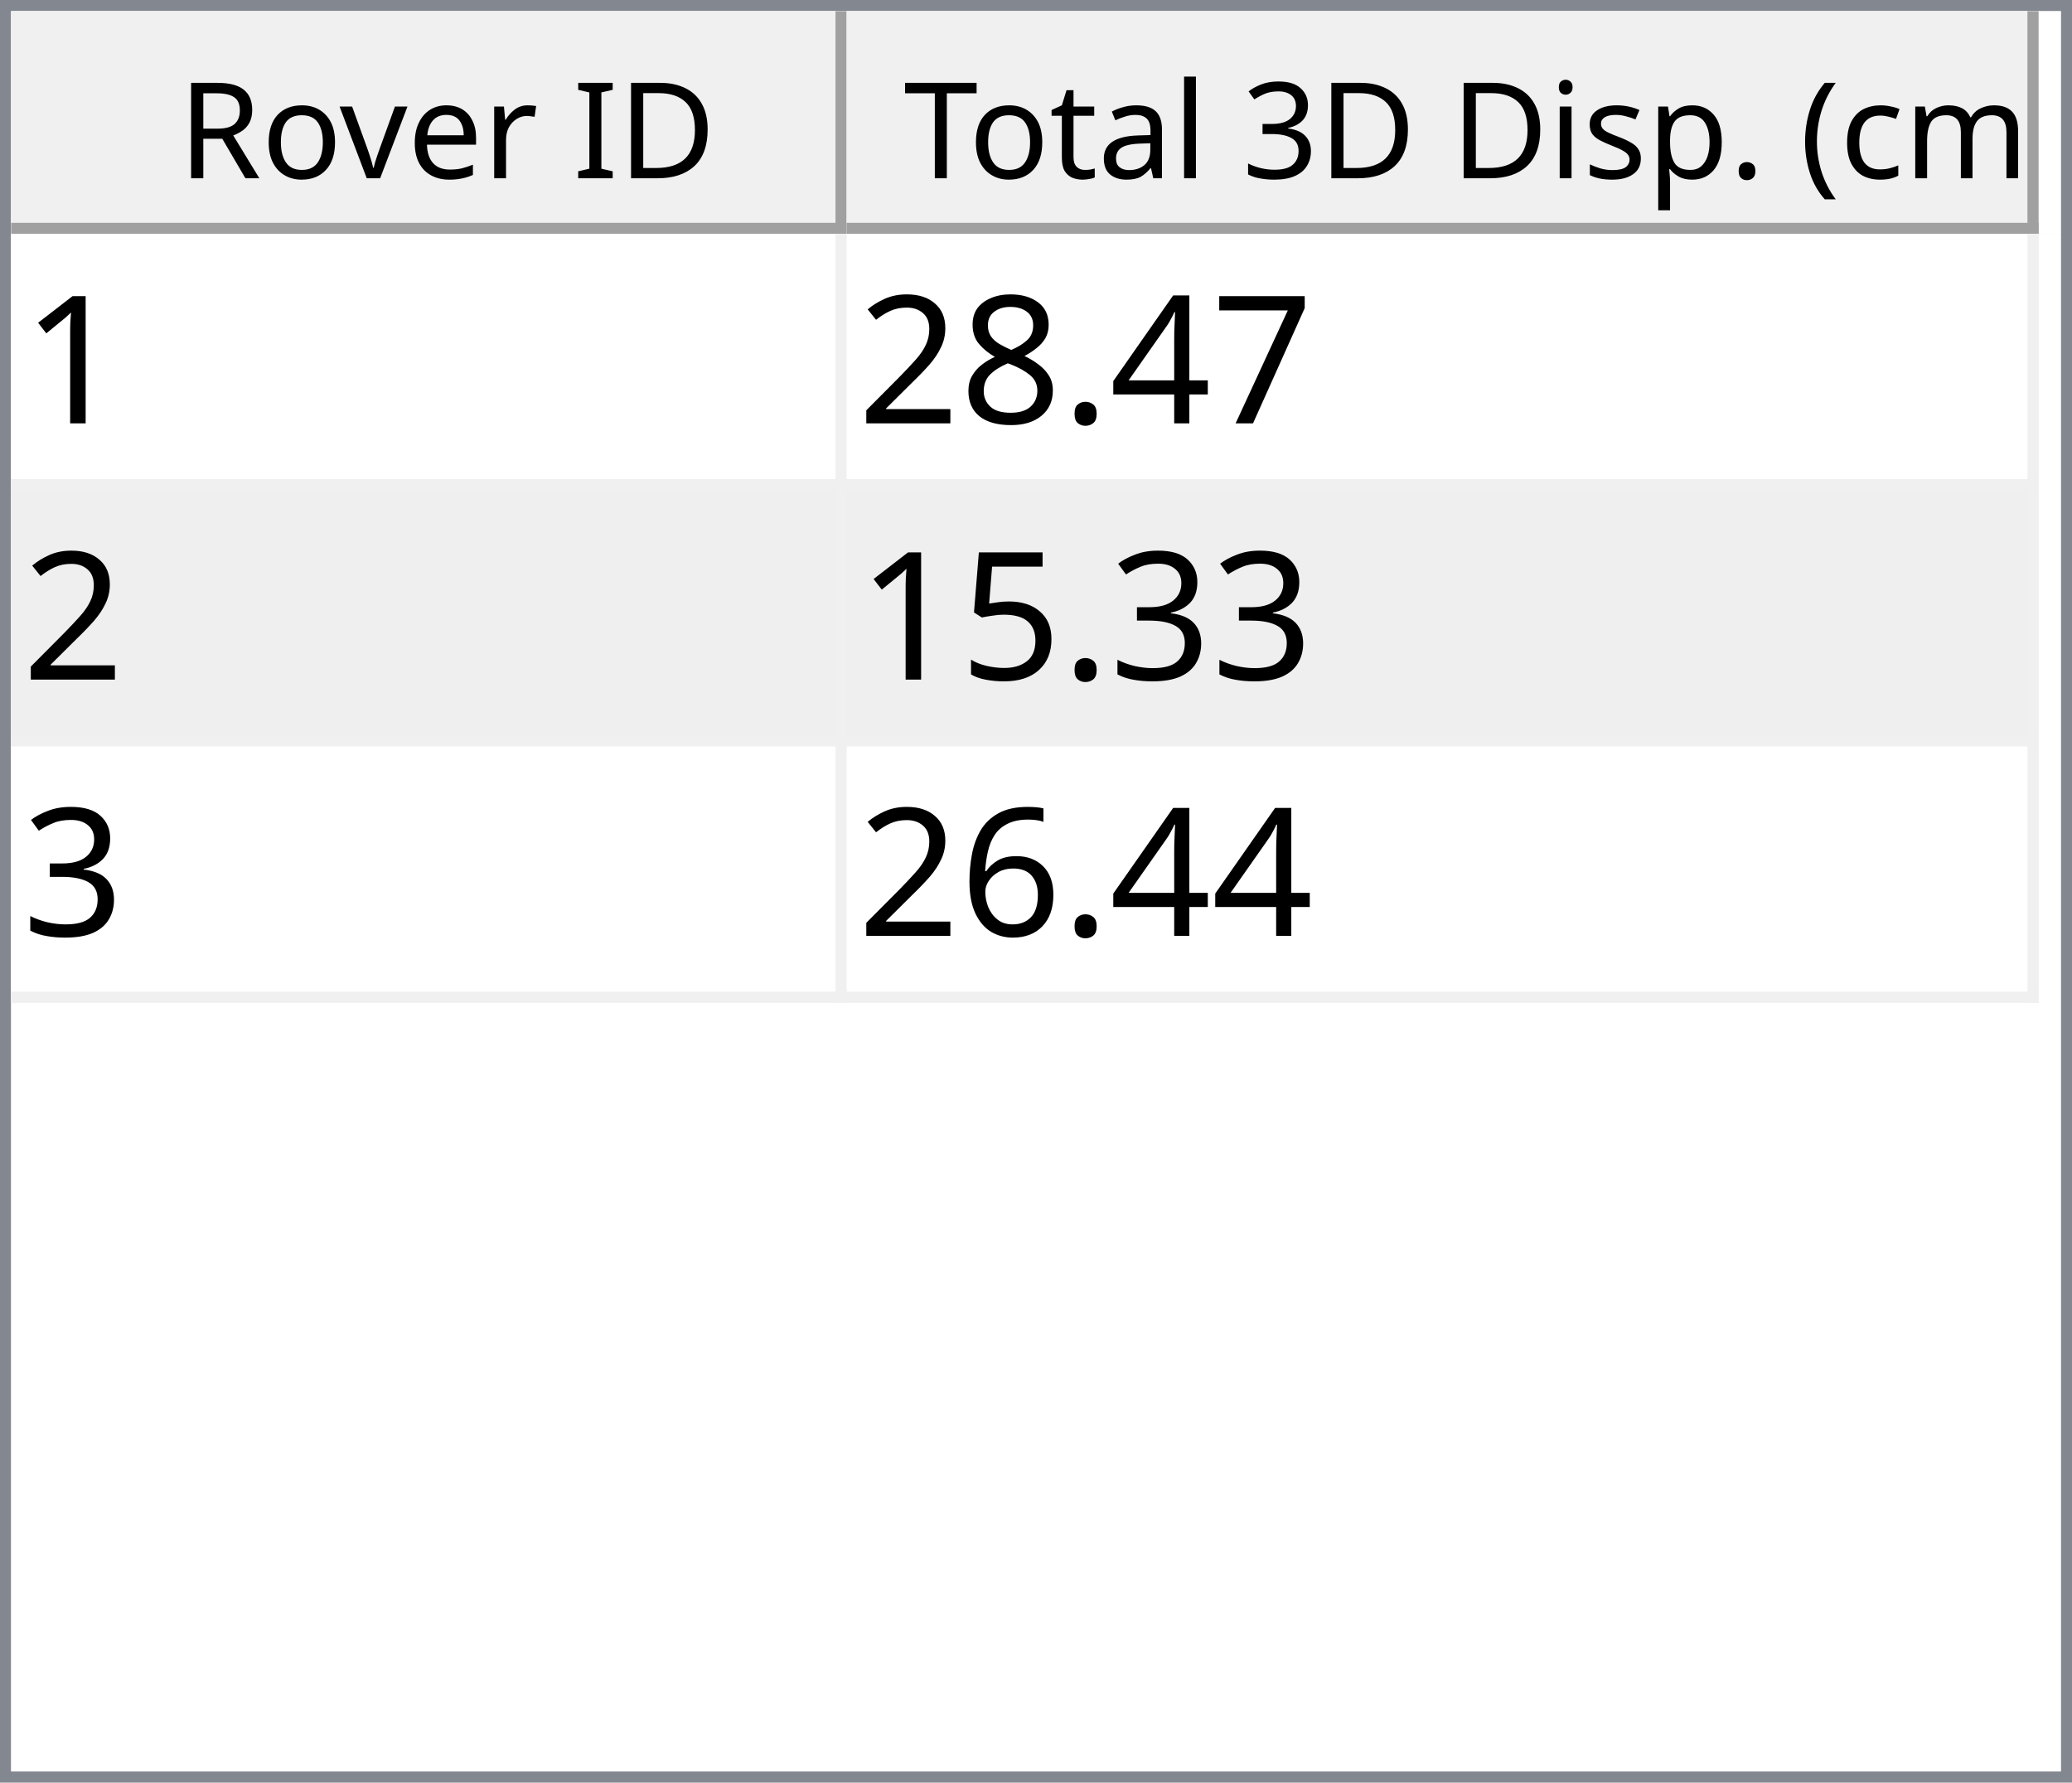
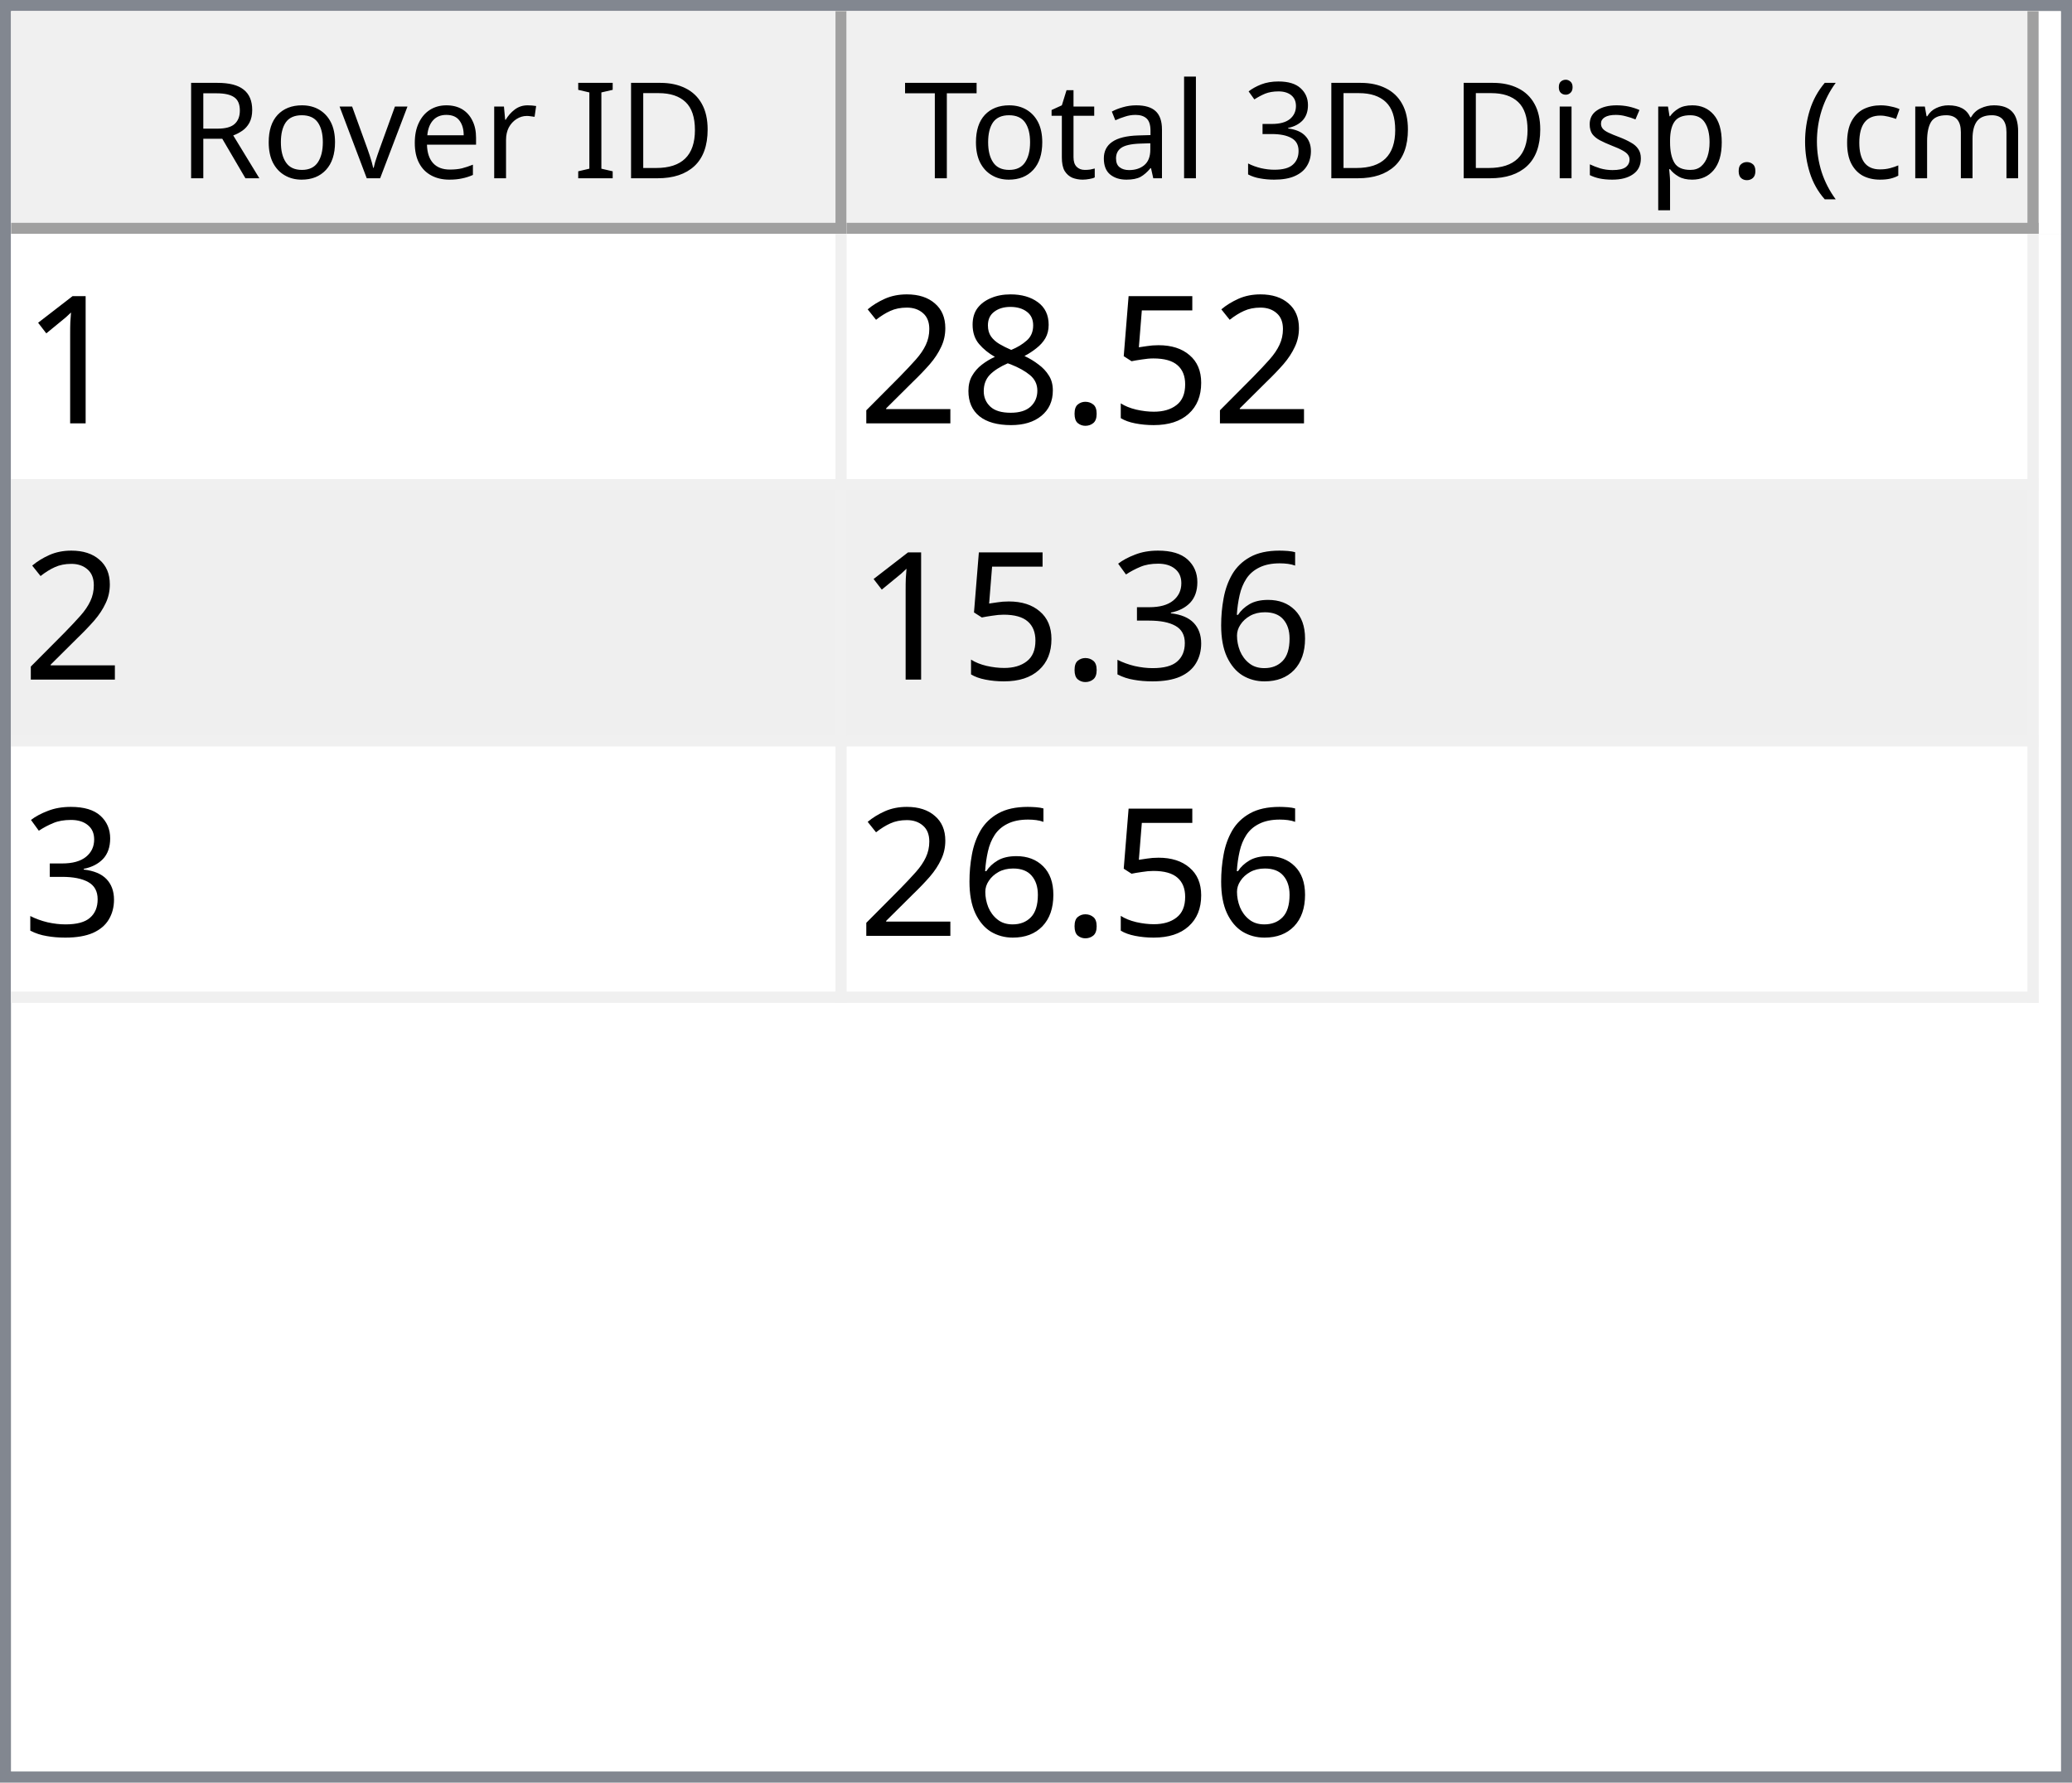
<svg xmlns="http://www.w3.org/2000/svg" style="fill-opacity:1; color-rendering:auto; color-interpolation:auto; text-rendering:auto; stroke:black; stroke-linecap:square; stroke-miterlimit:10; shape-rendering:auto; stroke-opacity:1; fill:black; stroke-dasharray:none; font-weight:normal; stroke-width:1; font-family:'Dialog'; font-style:normal; stroke-linejoin:miter; font-size:12px; stroke-dashoffset:0; image-rendering:auto;" width="186" height="160">
  <defs id="genericDefs" />
  <g>
    <defs id="defs1">
      <clipPath clipPathUnits="userSpaceOnUse" id="clipPath1">
        <path d="M0 0 L186 0 L186 160 L0 160 L0 0 Z" />
      </clipPath>
      <clipPath clipPathUnits="userSpaceOnUse" id="clipPath2">
        <path d="M0 0 L0 160 L186 160 L186 0 Z" />
      </clipPath>
      <clipPath clipPathUnits="userSpaceOnUse" id="clipPath3">
        <path d="M0 0 L0 20 L184 20 L184 0 Z" />
      </clipPath>
      <clipPath clipPathUnits="userSpaceOnUse" id="clipPath4">
        <path d="M0 0 L0 20 L75 20 L75 0 Z" />
      </clipPath>
      <clipPath clipPathUnits="userSpaceOnUse" id="clipPath5">
        <path d="M1 1 L1 19 L74 19 L74 1 Z" />
      </clipPath>
      <clipPath clipPathUnits="userSpaceOnUse" id="clipPath6">
        <path d="M0 0 L0 18 L73 18 L73 0 Z" />
      </clipPath>
      <clipPath clipPathUnits="userSpaceOnUse" id="clipPath7">
        <path d="M-0.5 -0.5 L-0.5 19.5 L74.5 19.5 L74.5 -0.5 Z" />
      </clipPath>
      <clipPath clipPathUnits="userSpaceOnUse" id="clipPath8">
        <path d="M0 0 L0 20 L107 20 L107 0 Z" />
      </clipPath>
      <clipPath clipPathUnits="userSpaceOnUse" id="clipPath9">
        <path d="M1 1 L1 19 L106 19 L106 1 Z" />
      </clipPath>
      <clipPath clipPathUnits="userSpaceOnUse" id="clipPath10">
        <path d="M0 0 L0 18 L105 18 L105 0 Z" />
      </clipPath>
      <clipPath clipPathUnits="userSpaceOnUse" id="clipPath11">
        <path d="M-0.5 -0.5 L-0.5 19.5 L106.5 19.5 L106.5 -0.5 Z" />
      </clipPath>
      <clipPath clipPathUnits="userSpaceOnUse" id="clipPath12">
        <path d="M0 0 L0 138 L184 138 L184 0 Z" />
      </clipPath>
      <clipPath clipPathUnits="userSpaceOnUse" id="clipPath13">
        <path d="M0 0 L0 69 L182 69 L182 0 Z" />
      </clipPath>
      <clipPath clipPathUnits="userSpaceOnUse" id="clipPath14">
        <path d="M-0.5 -0.5 L-0.5 68.5 L181.5 68.5 L181.5 -0.5 Z" />
      </clipPath>
      <clipPath clipPathUnits="userSpaceOnUse" id="clipPath15">
        <path d="M0 0 L0 22 L74 22 L74 0 Z" />
      </clipPath>
      <clipPath clipPathUnits="userSpaceOnUse" id="clipPath16">
        <path d="M0 0 L0 22 L106 22 L106 0 Z" />
      </clipPath>
      <font horiz-adv-x="64.551" id="font1">
        <font-face ascent="107.91" descent="25.098" units-per-em="100" style="font-style:normal; font-family:Segoe UI; font-weight:normal;" />
        <missing-glyph horiz-adv-x="64.551" d="M8.109 0 L8.109 68.266 L56.453 68.266 L56.453 0 L8.109 0 ZM15.328 7.234 L49.219 7.234 L49.219 61.031 L15.328 61.031 L15.328 7.234 Z" />
        <glyph unicode="D" horiz-adv-x="70.117" d="M9.188 0 L9.188 70.016 L28.516 70.016 Q65.531 70.016 65.531 35.891 Q65.531 19.672 55.25 9.836 Q44.969 0 27.734 0 L9.188 0 ZM17.391 62.594 L17.391 7.422 L27.828 7.422 Q41.609 7.422 49.273 14.797 Q56.938 22.172 56.938 35.688 Q56.938 62.594 28.328 62.594 L17.391 62.594 Z" />
        <glyph unicode="I" horiz-adv-x="26.611" d="M17.391 0 L9.188 0 L9.188 70.016 L17.391 70.016 L17.391 0 Z" />
        <glyph unicode=" " horiz-adv-x="27.393" d="" />
        <glyph unicode="r" horiz-adv-x="34.766" d="M34.188 41.891 Q32.078 43.5 28.125 43.5 Q23 43.5 19.555 38.672 Q16.109 33.844 16.109 25.484 L16.109 0 L8.109 0 L8.109 50 L16.109 50 L16.109 39.703 L16.312 39.703 Q18.016 44.969 21.531 47.922 Q25.047 50.875 29.391 50.875 Q32.516 50.875 34.188 50.203 L34.188 41.891 Z" />
        <glyph unicode="e" horiz-adv-x="52.295" d="M48.297 23 L12.984 23 Q13.188 14.656 17.484 10.109 Q21.781 5.562 29.297 5.562 Q37.75 5.562 44.828 11.141 L44.828 3.609 Q38.234 -1.172 27.391 -1.172 Q16.797 -1.172 10.742 5.641 Q4.688 12.453 4.688 24.812 Q4.688 36.469 11.305 43.82 Q17.922 51.172 27.734 51.172 Q37.547 51.172 42.922 44.828 Q48.297 38.484 48.297 27.203 L48.297 23 ZM40.094 29.781 Q40.047 36.719 36.75 40.578 Q33.453 44.438 27.594 44.438 Q21.922 44.438 17.969 40.383 Q14.016 36.328 13.094 29.781 L40.094 29.781 Z" />
        <glyph unicode="v" horiz-adv-x="47.9" d="M47.406 50 L27.484 0 L19.625 0 L0.688 50 L9.469 50 L22.172 13.672 Q23.578 9.672 23.922 6.688 L24.125 6.688 Q24.609 10.453 25.688 13.484 L38.969 50 L47.406 50 Z" />
        <glyph unicode="o" horiz-adv-x="58.594" d="M29 -1.172 Q17.922 -1.172 11.305 5.836 Q4.688 12.844 4.688 24.422 Q4.688 37.016 11.57 44.094 Q18.453 51.172 30.172 51.172 Q41.359 51.172 47.633 44.289 Q53.906 37.406 53.906 25.203 Q53.906 13.234 47.141 6.031 Q40.375 -1.172 29 -1.172 ZM29.594 44.438 Q21.875 44.438 17.383 39.188 Q12.891 33.938 12.891 24.703 Q12.891 15.828 17.43 10.695 Q21.969 5.562 29.594 5.562 Q37.359 5.562 41.531 10.594 Q45.703 15.625 45.703 24.906 Q45.703 34.281 41.531 39.359 Q37.359 44.438 29.594 44.438 Z" />
        <glyph unicode="R" horiz-adv-x="59.814" d="M59.375 0 L49.609 0 L37.891 19.625 Q36.281 22.359 34.766 24.289 Q33.25 26.219 31.664 27.438 Q30.078 28.656 28.25 29.219 Q26.422 29.781 24.125 29.781 L17.391 29.781 L17.391 0 L9.188 0 L9.188 70.016 L30.078 70.016 Q34.672 70.016 38.555 68.867 Q42.438 67.719 45.289 65.375 Q48.141 63.031 49.758 59.547 Q51.375 56.062 51.375 51.375 Q51.375 47.703 50.273 44.656 Q49.172 41.609 47.148 39.211 Q45.125 36.812 42.266 35.133 Q39.406 33.453 35.844 32.516 L35.844 32.328 Q37.594 31.547 38.891 30.547 Q40.188 29.547 41.359 28.18 Q42.531 26.812 43.68 25.078 Q44.828 23.344 46.234 21.047 L59.375 0 ZM17.391 62.594 L17.391 37.203 L28.516 37.203 Q31.594 37.203 34.203 38.133 Q36.812 39.062 38.719 40.797 Q40.625 42.531 41.703 45.047 Q42.781 47.562 42.781 50.688 Q42.781 56.297 39.141 59.445 Q35.5 62.594 28.609 62.594 L17.391 62.594 Z" />
        <glyph unicode=")" horiz-adv-x="30.176" d="M8.297 -15.922 L1.172 -15.922 Q16.406 2.344 16.406 26.812 Q16.406 51.469 1.078 70.016 L8.297 70.016 Q23.531 52.156 23.531 26.703 Q23.531 1.375 8.297 -15.922 Z" />
        <glyph unicode="m" horiz-adv-x="86.133" d="M79.109 0 L71.094 0 L71.094 28.719 Q71.094 37.016 68.531 40.727 Q65.969 44.438 59.906 44.438 Q54.781 44.438 51.195 39.75 Q47.609 35.062 47.609 28.516 L47.609 0 L39.594 0 L39.594 29.688 Q39.594 44.438 28.219 44.438 Q22.953 44.438 19.531 40.016 Q16.109 35.594 16.109 28.516 L16.109 0 L8.109 0 L8.109 50 L16.109 50 L16.109 42.094 L16.312 42.094 Q21.625 51.172 31.844 51.172 Q36.969 51.172 40.773 48.312 Q44.578 45.453 46 40.828 Q51.562 51.172 62.594 51.172 Q79.109 51.172 79.109 30.812 L79.109 0 Z" />
        <glyph unicode="c" horiz-adv-x="46.191" d="M42.188 2.297 Q36.422 -1.172 28.516 -1.172 Q17.828 -1.172 11.258 5.789 Q4.688 12.75 4.688 23.828 Q4.688 36.188 11.766 43.68 Q18.844 51.172 30.672 51.172 Q37.25 51.172 42.281 48.734 L42.281 40.531 Q36.719 44.438 30.375 44.438 Q22.703 44.438 17.797 38.945 Q12.891 33.453 12.891 24.516 Q12.891 15.719 17.508 10.641 Q22.125 5.562 29.891 5.562 Q36.422 5.562 42.188 9.906 L42.188 2.297 Z" />
        <glyph unicode="(" horiz-adv-x="30.176" d="M29.109 -15.922 L21.969 -15.922 Q6.844 1.375 6.844 26.703 Q6.844 52.156 21.969 70.016 L29.203 70.016 Q13.875 51.469 13.875 26.812 Q13.875 2.344 29.109 -15.922 Z" />
        <glyph unicode="." horiz-adv-x="21.68" d="M10.891 -1.078 Q8.641 -1.078 7.055 0.539 Q5.469 2.156 5.469 4.391 Q5.469 6.641 7.055 8.273 Q8.641 9.906 10.891 9.906 Q13.188 9.906 14.797 8.273 Q16.406 6.641 16.406 4.391 Q16.406 2.156 14.797 0.539 Q13.188 -1.078 10.891 -1.078 Z" />
        <glyph unicode="p" horiz-adv-x="58.789" d="M16.312 7.234 L16.109 7.234 L16.109 -23 L8.109 -23 L8.109 50 L16.109 50 L16.109 41.219 L16.312 41.219 Q22.219 51.172 33.594 51.172 Q43.266 51.172 48.688 44.461 Q54.109 37.75 54.109 26.469 Q54.109 13.922 48 6.375 Q41.891 -1.172 31.297 -1.172 Q21.578 -1.172 16.312 7.234 ZM16.109 27.391 L16.109 20.406 Q16.109 14.203 20.141 9.883 Q24.172 5.562 30.375 5.562 Q37.641 5.562 41.773 11.133 Q45.906 16.703 45.906 26.609 Q45.906 34.969 42.047 39.703 Q38.188 44.438 31.594 44.438 Q24.609 44.438 20.359 39.578 Q16.109 34.719 16.109 27.391 Z" />
        <glyph unicode="s" horiz-adv-x="42.432" d="M5.078 1.812 L5.078 10.406 Q11.625 5.562 19.484 5.562 Q30.031 5.562 30.031 12.594 Q30.031 14.594 29.125 15.992 Q28.219 17.391 26.68 18.461 Q25.141 19.531 23.07 20.383 Q21 21.234 18.609 22.172 Q15.281 23.484 12.766 24.828 Q10.25 26.172 8.57 27.859 Q6.891 29.547 6.031 31.695 Q5.172 33.844 5.172 36.719 Q5.172 40.234 6.789 42.945 Q8.406 45.656 11.086 47.484 Q13.766 49.312 17.211 50.242 Q20.656 51.172 24.312 51.172 Q30.812 51.172 35.938 48.922 L35.938 40.828 Q30.422 44.438 23.25 44.438 Q21 44.438 19.195 43.922 Q17.391 43.406 16.094 42.477 Q14.797 41.547 14.086 40.258 Q13.375 38.969 13.375 37.406 Q13.375 35.453 14.086 34.133 Q14.797 32.812 16.164 31.789 Q17.531 30.766 19.484 29.938 Q21.438 29.109 23.922 28.125 Q27.25 26.859 29.883 25.516 Q32.516 24.172 34.375 22.484 Q36.234 20.797 37.234 18.602 Q38.234 16.406 38.234 13.375 Q38.234 9.672 36.602 6.938 Q34.969 4.203 32.234 2.398 Q29.5 0.594 25.93 -0.289 Q22.359 -1.172 18.453 -1.172 Q10.75 -1.172 5.078 1.812 Z" />
        <glyph unicode="i" horiz-adv-x="24.219" d="M12.203 62.703 Q10.062 62.703 8.547 64.164 Q7.031 65.625 7.031 67.875 Q7.031 70.125 8.547 71.609 Q10.062 73.094 12.203 73.094 Q14.406 73.094 15.945 71.609 Q17.484 70.125 17.484 67.875 Q17.484 65.719 15.945 64.211 Q14.406 62.703 12.203 62.703 ZM16.109 0 L8.109 0 L8.109 50 L16.109 50 L16.109 0 Z" />
        <glyph unicode="3" horiz-adv-x="53.906" d="M46.531 19.828 Q46.531 15.094 44.75 11.211 Q42.969 7.328 39.719 4.57 Q36.469 1.812 31.93 0.297 Q27.391 -1.219 21.922 -1.219 Q11.922 -1.219 6 2.594 L6 11.188 Q13.094 5.609 22.219 5.609 Q25.875 5.609 28.828 6.539 Q31.781 7.469 33.906 9.227 Q36.031 10.984 37.18 13.477 Q38.328 15.969 38.328 19.094 Q38.328 32.812 18.797 32.812 L12.984 32.812 L12.984 39.594 L18.5 39.594 Q35.797 39.594 35.797 52.484 Q35.797 64.406 22.609 64.406 Q15.188 64.406 8.688 59.422 L8.688 67.188 Q15.375 71.188 24.609 71.188 Q29 71.188 32.57 69.969 Q36.141 68.75 38.68 66.555 Q41.219 64.359 42.609 61.281 Q44 58.203 44 54.5 Q44 40.672 30.031 36.719 L30.031 36.531 Q33.594 36.141 36.625 34.797 Q39.656 33.453 41.852 31.305 Q44.047 29.156 45.289 26.25 Q46.531 23.344 46.531 19.828 Z" />
        <glyph unicode="l" horiz-adv-x="24.219" d="M16.109 0 L8.109 0 L8.109 74.031 L16.109 74.031 L16.109 0 Z" />
        <glyph unicode="a" horiz-adv-x="50.879" d="M43.891 0 L35.891 0 L35.891 7.812 L35.688 7.812 Q30.469 -1.172 20.312 -1.172 Q12.844 -1.172 8.617 2.781 Q4.391 6.734 4.391 13.281 Q4.391 27.297 20.906 29.594 L35.891 31.688 Q35.891 44.438 25.594 44.438 Q16.547 44.438 9.281 38.281 L9.281 46.484 Q16.656 51.172 26.266 51.172 Q43.891 51.172 43.891 32.516 L43.891 0 ZM35.891 25.297 L23.828 23.641 Q18.266 22.859 15.43 20.875 Q12.594 18.891 12.594 13.875 Q12.594 10.203 15.211 7.883 Q17.828 5.562 22.172 5.562 Q28.125 5.562 32.008 9.742 Q35.891 13.922 35.891 20.312 L35.891 25.297 Z" />
        <glyph unicode="t" horiz-adv-x="33.887" d="M31.297 0.484 Q28.469 -1.078 23.828 -1.078 Q10.688 -1.078 10.688 13.578 L10.688 43.172 L2.094 43.172 L2.094 50 L10.688 50 L10.688 62.203 L18.703 64.797 L18.703 50 L31.297 50 L31.297 43.172 L18.703 43.172 L18.703 14.984 Q18.703 9.969 20.414 7.82 Q22.125 5.672 26.078 5.672 Q29.109 5.672 31.297 7.328 L31.297 0.484 Z" />
        <glyph unicode="T" horiz-adv-x="52.393" d="M50.594 62.594 L30.375 62.594 L30.375 0 L22.172 0 L22.172 62.594 L2 62.594 L2 70.016 L50.594 70.016 L50.594 62.594 Z" />
      </font>
      <font horiz-adv-x="75.0" id="font2">
        <font-face ascent="100.537" descent="21.973" units-per-em="100" style="font-style:normal; font-family:sans-serif; font-weight:normal;" />
        <missing-glyph horiz-adv-x="75.0" d="M12.5 0 L12.5 62.5 L62.5 62.5 L62.5 0 L12.5 0 ZM14.062 1.562 L60.938 1.562 L60.938 60.938 L14.062 60.938 L14.062 1.562 Z" />
        <glyph unicode="1" horiz-adv-x="55.615" d="M37.25 0 L28.469 0 L28.469 56 Q25.297 52.984 20.141 49.953 Q14.984 46.922 10.891 45.406 L10.891 53.906 Q18.266 57.375 23.781 62.305 Q29.297 67.234 31.594 71.875 L37.25 71.875 L37.25 0 Z" />
-         <glyph unicode="7" horiz-adv-x="55.615" d="M4.734 62.203 L4.734 70.656 L51.078 70.656 L51.078 63.812 Q44.234 56.547 37.523 44.484 Q30.812 32.422 27.156 19.672 Q24.516 10.688 23.781 0 L14.75 0 Q14.891 8.453 18.062 20.414 Q21.234 32.375 27.172 43.484 Q33.109 54.594 39.797 62.203 L4.734 62.203 Z" />
-         <glyph unicode="4" horiz-adv-x="55.615" d="M32.328 0 L32.328 17.141 L1.266 17.141 L1.266 25.203 L33.938 71.578 L41.109 71.578 L41.109 25.203 L50.781 25.203 L50.781 17.141 L41.109 17.141 L41.109 0 L32.328 0 ZM32.328 25.203 L32.328 57.469 L9.906 25.203 L32.328 25.203 Z" />
+         <glyph unicode="5" horiz-adv-x="55.615" d="M4.156 18.75 L13.375 19.531 Q14.406 12.797 18.141 9.398 Q21.875 6 27.156 6 Q33.5 6 37.891 10.789 Q42.281 15.578 42.281 23.484 Q42.281 31 38.062 35.352 Q33.844 39.703 27 39.703 Q22.75 39.703 19.336 37.773 Q15.922 35.844 13.969 32.766 L5.719 33.844 L12.641 70.609 L48.25 70.609 L48.25 62.203 L19.672 62.203 L15.828 42.969 Q22.266 47.469 29.344 47.469 Q38.719 47.469 45.164 40.969 Q51.609 34.469 51.609 24.266 Q51.609 14.547 45.953 7.469 Q39.062 -1.219 27.156 -1.219 Q17.391 -1.219 11.211 4.25 Q5.031 9.719 4.156 18.75 Z" />
        <glyph unicode="." horiz-adv-x="27.783" d="M9.078 0 L9.078 10.016 L19.094 10.016 L19.094 0 L9.078 0 Z" />
        <glyph unicode="8" horiz-adv-x="55.615" d="M17.672 38.812 Q12.203 40.828 9.57 44.539 Q6.938 48.25 6.938 53.422 Q6.938 61.234 12.555 66.555 Q18.172 71.875 27.484 71.875 Q36.859 71.875 42.578 66.43 Q48.297 60.984 48.297 53.172 Q48.297 48.188 45.68 44.508 Q43.062 40.828 37.75 38.812 Q44.344 36.672 47.781 31.883 Q51.219 27.094 51.219 20.453 Q51.219 11.281 44.727 5.031 Q38.234 -1.219 27.641 -1.219 Q17.047 -1.219 10.547 5.055 Q4.047 11.328 4.047 20.703 Q4.047 27.688 7.594 32.398 Q11.141 37.109 17.672 38.812 ZM15.922 53.719 Q15.922 48.641 19.195 45.414 Q22.469 42.188 27.688 42.188 Q32.766 42.188 36.016 45.383 Q39.266 48.578 39.266 53.219 Q39.266 58.062 35.914 61.359 Q32.562 64.656 27.594 64.656 Q22.562 64.656 19.242 61.43 Q15.922 58.203 15.922 53.719 ZM13.094 20.656 Q13.094 16.891 14.875 13.375 Q16.656 9.859 20.172 7.93 Q23.688 6 27.734 6 Q34.031 6 38.133 10.055 Q42.234 14.109 42.234 20.359 Q42.234 26.703 38.016 30.859 Q33.797 35.016 27.438 35.016 Q21.234 35.016 17.164 30.914 Q13.094 26.812 13.094 20.656 Z" />
        <glyph unicode="2" horiz-adv-x="55.615" d="M50.344 8.453 L50.344 0 L3.031 0 Q2.938 3.172 4.047 6.109 Q5.859 10.938 9.836 15.625 Q13.812 20.312 21.344 26.469 Q33.016 36.031 37.117 41.625 Q41.219 47.219 41.219 52.203 Q41.219 57.422 37.477 61.008 Q33.734 64.594 27.734 64.594 Q21.391 64.594 17.578 60.789 Q13.766 56.984 13.719 50.25 L4.688 51.172 Q5.609 61.281 11.664 66.578 Q17.719 71.875 27.938 71.875 Q38.234 71.875 44.242 66.164 Q50.25 60.453 50.25 52 Q50.25 47.703 48.492 43.555 Q46.734 39.406 42.656 34.812 Q38.578 30.219 29.109 22.219 Q21.188 15.578 18.945 13.211 Q16.703 10.844 15.234 8.453 L50.344 8.453 Z" />
+         <glyph unicode="6" horiz-adv-x="55.615" d="M49.75 54.047 L41.016 53.375 Q39.844 58.547 37.703 60.891 Q34.125 64.656 28.906 64.656 Q24.703 64.656 21.531 62.312 Q17.391 59.281 14.992 53.469 Q12.594 47.656 12.5 36.922 Q15.672 41.75 20.266 44.094 Q24.859 46.438 29.891 46.438 Q38.672 46.438 44.852 39.969 Q51.031 33.5 51.031 23.25 Q51.031 16.5 48.125 10.719 Q45.219 4.938 40.141 1.859 Q35.062 -1.219 28.609 -1.219 Q17.625 -1.219 10.695 6.859 Q3.766 14.938 3.766 33.5 Q3.766 54.25 11.422 63.672 Q18.109 71.875 29.438 71.875 Q37.891 71.875 43.289 67.141 Q48.688 62.406 49.75 54.047 ZM13.875 23.188 Q13.875 18.656 15.797 14.508 Q17.719 10.359 21.188 8.18 Q24.656 6 28.469 6 Q34.031 6 38.039 10.492 Q42.047 14.984 42.047 22.703 Q42.047 30.125 38.086 34.398 Q34.125 38.672 28.125 38.672 Q22.172 38.672 18.023 34.398 Q13.875 30.125 13.875 23.188 Z" />
        <glyph unicode="3" horiz-adv-x="55.615" d="M4.203 18.891 L12.984 20.062 Q14.5 12.594 18.141 9.297 Q21.781 6 27 6 Q33.203 6 37.477 10.297 Q41.75 14.594 41.75 20.953 Q41.75 27 37.797 30.93 Q33.844 34.859 27.734 34.859 Q25.25 34.859 21.531 33.891 L22.516 41.609 Q23.391 41.5 23.922 41.5 Q29.547 41.5 34.039 44.43 Q38.531 47.359 38.531 53.469 Q38.531 58.297 35.258 61.477 Q31.984 64.656 26.812 64.656 Q21.688 64.656 18.266 61.43 Q14.844 58.203 13.875 51.766 L5.078 53.328 Q6.688 62.156 12.398 67.016 Q18.109 71.875 26.609 71.875 Q32.469 71.875 37.398 69.359 Q42.328 66.844 44.945 62.5 Q47.562 58.156 47.562 53.266 Q47.562 48.641 45.07 44.828 Q42.578 41.016 37.703 38.766 Q44.047 37.312 47.562 32.695 Q51.078 28.078 51.078 21.141 Q51.078 11.766 44.242 5.25 Q37.406 -1.266 26.953 -1.266 Q17.531 -1.266 11.305 4.352 Q5.078 9.969 4.203 18.891 Z" />
-         <glyph unicode="5" horiz-adv-x="55.615" d="M4.156 18.75 L13.375 19.531 Q14.406 12.797 18.141 9.398 Q21.875 6 27.156 6 Q33.5 6 37.891 10.789 Q42.281 15.578 42.281 23.484 Q42.281 31 38.062 35.352 Q33.844 39.703 27 39.703 Q22.75 39.703 19.336 37.773 Q15.922 35.844 13.969 32.766 L5.719 33.844 L12.641 70.609 L48.25 70.609 L48.25 62.203 L19.672 62.203 L15.828 42.969 Q22.266 47.469 29.344 47.469 Q38.719 47.469 45.164 40.969 Q51.609 34.469 51.609 24.266 Q51.609 14.547 45.953 7.469 Q39.062 -1.219 27.156 -1.219 Q17.391 -1.219 11.211 4.25 Q5.031 9.719 4.156 18.75 Z" />
-         <glyph unicode="6" horiz-adv-x="55.615" d="M49.75 54.047 L41.016 53.375 Q39.844 58.547 37.703 60.891 Q34.125 64.656 28.906 64.656 Q24.703 64.656 21.531 62.312 Q17.391 59.281 14.992 53.469 Q12.594 47.656 12.5 36.922 Q15.672 41.75 20.266 44.094 Q24.859 46.438 29.891 46.438 Q38.672 46.438 44.852 39.969 Q51.031 33.5 51.031 23.25 Q51.031 16.5 48.125 10.719 Q45.219 4.938 40.141 1.859 Q35.062 -1.219 28.609 -1.219 Q17.625 -1.219 10.695 6.859 Q3.766 14.938 3.766 33.5 Q3.766 54.25 11.422 63.672 Q18.109 71.875 29.438 71.875 Q37.891 71.875 43.289 67.141 Q48.688 62.406 49.75 54.047 ZM13.875 23.188 Q13.875 18.656 15.797 14.508 Q17.719 10.359 21.188 8.18 Q24.656 6 28.469 6 Q34.031 6 38.039 10.492 Q42.047 14.984 42.047 22.703 Q42.047 30.125 38.086 34.398 Q34.125 38.672 28.125 38.672 Q22.172 38.672 18.023 34.398 Q13.875 30.125 13.875 23.188 Z" />
      </font>
    </defs>
    <g style="fill:white; stroke:white;">
      <rect x="0" y="0" width="186" style="clip-path:url(#clipPath1); stroke:none;" height="160" />
    </g>
    <g style="fill:white; text-rendering:optimizeSpeed; color-rendering:optimizeSpeed; image-rendering:optimizeSpeed; shape-rendering:crispEdges; stroke:white; color-interpolation:sRGB;">
      <rect x="0" width="186" height="160" y="0" style="stroke:none;" />
      <path style="stroke:none;" d="M0 160 L186 160 L186 0 L0 0 Z" />
    </g>
    <g style="fill:rgb(240,240,240); font-family:'Segoe UI'; stroke:rgb(240,240,240);">
      <rect x="0" y="0" width="186" style="clip-path:url(#clipPath2); stroke:none;" height="160" />
    </g>
    <g style="fill:rgb(130,135,144); font-family:'Segoe UI'; stroke:rgb(130,135,144);">
      <path d="M0 0 L186 0 L186 160 L0 160 L0 0 ZM1 1 L185 1 L185 159 L1 159 L1 1 Z" style="fill-rule:evenodd; clip-path:url(#clipPath2); stroke:none;" />
    </g>
    <g style="fill:white; font-family:'Segoe UI'; stroke:white;" transform="translate(1,1)">
      <rect x="0" y="0" width="184" style="clip-path:url(#clipPath3); stroke:none;" height="20" />
    </g>
    <g style="fill:rgb(240,240,240); font-family:'Segoe UI'; stroke:rgb(240,240,240);" transform="translate(1,1)">
      <rect x="0" y="0" width="75" style="clip-path:url(#clipPath4); stroke:none;" height="20" />
    </g>
    <g style="font-family:'Segoe UI';" transform="translate(2,2)">
      <text x="14" xml:space="preserve" y="14" style="clip-path:url(#clipPath6); stroke:none;">Rover ID</text>
    </g>
    <g style="fill:rgb(160,160,160); font-family:'Segoe UI'; stroke:rgb(160,160,160); stroke-linejoin:bevel;" transform="translate(1.5,1.5)">
      <line x1="74" x2="74" y1="0" style="fill:none; clip-path:url(#clipPath7);" y2="19" />
    </g>
    <g style="fill:rgb(160,160,160); font-family:'Segoe UI'; stroke:rgb(160,160,160); stroke-linejoin:bevel;" transform="matrix(1,0,0,1,1,1) translate(0.5,0.5)">
      <line x1="0" x2="74" y1="19" style="fill:none; clip-path:url(#clipPath7);" y2="19" />
    </g>
    <g style="fill:rgb(240,240,240); font-family:'Segoe UI'; stroke:rgb(240,240,240);" transform="translate(76,1)">
      <rect x="0" y="0" width="107" style="clip-path:url(#clipPath8); stroke:none;" height="20" />
    </g>
    <g style="font-family:'Segoe UI';" transform="translate(77,2)">
      <text x="1" xml:space="preserve" y="14" style="clip-path:url(#clipPath10); stroke:none;"> Total 3D Disp. (cm)</text>
    </g>
    <g style="fill:rgb(160,160,160); font-family:'Segoe UI'; stroke:rgb(160,160,160); stroke-linejoin:bevel;" transform="translate(76.5,1.5)">
      <line x1="106" x2="106" y1="0" style="fill:none; clip-path:url(#clipPath11);" y2="19" />
    </g>
    <g style="fill:rgb(160,160,160); font-family:'Segoe UI'; stroke:rgb(160,160,160); stroke-linejoin:bevel;" transform="matrix(1,0,0,1,76,1) translate(0.5,0.5)">
      <line x1="0" x2="106" y1="19" style="fill:none; clip-path:url(#clipPath11);" y2="19" />
    </g>
    <g style="fill:white; font-family:'Segoe UI'; stroke:white;" transform="translate(1,21)">
      <rect x="0" y="0" width="184" style="clip-path:url(#clipPath12); stroke:none;" height="138" />
    </g>
    <g style="fill:rgb(240,240,240); font-size:16px; font-family:sans-serif; stroke:rgb(240,240,240);" transform="translate(1,21)">
      <rect x="0" y="0" width="182" style="clip-path:url(#clipPath13); stroke:none;" height="69" />
      <line transform="translate(0.5,0.5)" x1="0" x2="181" y1="22" style="clip-path:url(#clipPath14); fill:none; stroke-linejoin:bevel;" y2="22" />
    </g>
    <g transform="matrix(1,0,0,1,1,21) translate(0.5,0.5)" style="fill:rgb(240,240,240); font-size:16px; font-family:sans-serif; stroke:rgb(240,240,240); stroke-linejoin:bevel;">
      <line x1="0" x2="181" y1="45" style="fill:none; clip-path:url(#clipPath14);" y2="45" />
    </g>
    <g transform="matrix(1,0,0,1,1,21) translate(0.5,0.5)" style="fill:rgb(240,240,240); font-size:16px; font-family:sans-serif; stroke:rgb(240,240,240); stroke-linejoin:bevel;">
      <line x1="0" x2="181" y1="68" style="fill:none; clip-path:url(#clipPath14);" y2="68" />
    </g>
    <g transform="matrix(1,0,0,1,1,21) translate(0.5,0.5)" style="fill:rgb(240,240,240); font-size:16px; font-family:sans-serif; stroke:rgb(240,240,240); stroke-linejoin:bevel;">
      <line x1="74" x2="74" y1="0" style="fill:none; clip-path:url(#clipPath14);" y2="68" />
    </g>
    <g transform="matrix(1,0,0,1,1,21) translate(0.5,0.5)" style="fill:rgb(240,240,240); font-size:16px; font-family:sans-serif; stroke:rgb(240,240,240); stroke-linejoin:bevel;">
      <line x1="181" x2="181" y1="0" style="fill:none; clip-path:url(#clipPath14);" y2="68" />
    </g>
    <g style="fill:white; font-size:16px; font-family:sans-serif; stroke:white;" transform="matrix(1,0,0,1,1,21)">
      <rect x="0" y="0" width="74" style="clip-path:url(#clipPath15); stroke:none;" height="22" />
      <text x="1" y="17" style="fill:black; clip-path:url(#clipPath15); stroke:none;" xml:space="preserve">1</text>
    </g>
    <g style="fill:white; font-size:16px; font-family:sans-serif; stroke:white;" transform="matrix(1,0,0,1,1,21) translate(75,0)">
      <rect x="0" y="0" width="106" style="clip-path:url(#clipPath16); stroke:none;" height="22" />
-       <text x="1" y="17" style="fill:black; clip-path:url(#clipPath16); stroke:none;" xml:space="preserve">28.47</text>
+       <text x="1" y="17" style="fill:black; clip-path:url(#clipPath16); stroke:none;" xml:space="preserve">28.52</text>
    </g>
    <g style="fill:rgb(239,239,239); font-size:16px; font-family:sans-serif; stroke:rgb(239,239,239);" transform="matrix(1,0,0,1,1,21) translate(0,23)">
      <rect x="0" y="0" width="74" style="clip-path:url(#clipPath15); stroke:none;" height="22" />
      <text x="1" y="17" style="fill:black; clip-path:url(#clipPath15); stroke:none;" xml:space="preserve">2</text>
    </g>
    <g style="fill:rgb(239,239,239); font-size:16px; font-family:sans-serif; stroke:rgb(239,239,239);" transform="matrix(1,0,0,1,1,21) translate(75,23)">
      <rect x="0" y="0" width="106" style="clip-path:url(#clipPath16); stroke:none;" height="22" />
-       <text x="1" y="17" style="fill:black; clip-path:url(#clipPath16); stroke:none;" xml:space="preserve">15.33</text>
+       <text x="1" y="17" style="fill:black; clip-path:url(#clipPath16); stroke:none;" xml:space="preserve">15.36</text>
    </g>
    <g style="fill:white; font-size:16px; font-family:sans-serif; stroke:white;" transform="matrix(1,0,0,1,1,21) translate(0,46)">
      <rect x="0" y="0" width="74" style="clip-path:url(#clipPath15); stroke:none;" height="22" />
      <text x="1" y="17" style="fill:black; clip-path:url(#clipPath15); stroke:none;" xml:space="preserve">3</text>
    </g>
    <g style="fill:white; font-size:16px; font-family:sans-serif; stroke:white;" transform="matrix(1,0,0,1,1,21) translate(75,46)">
      <rect x="0" y="0" width="106" style="clip-path:url(#clipPath16); stroke:none;" height="22" />
-       <text x="1" y="17" style="fill:black; clip-path:url(#clipPath16); stroke:none;" xml:space="preserve">26.44</text>
+       <text x="1" y="17" style="fill:black; clip-path:url(#clipPath16); stroke:none;" xml:space="preserve">26.56</text>
    </g>
  </g>
</svg>
